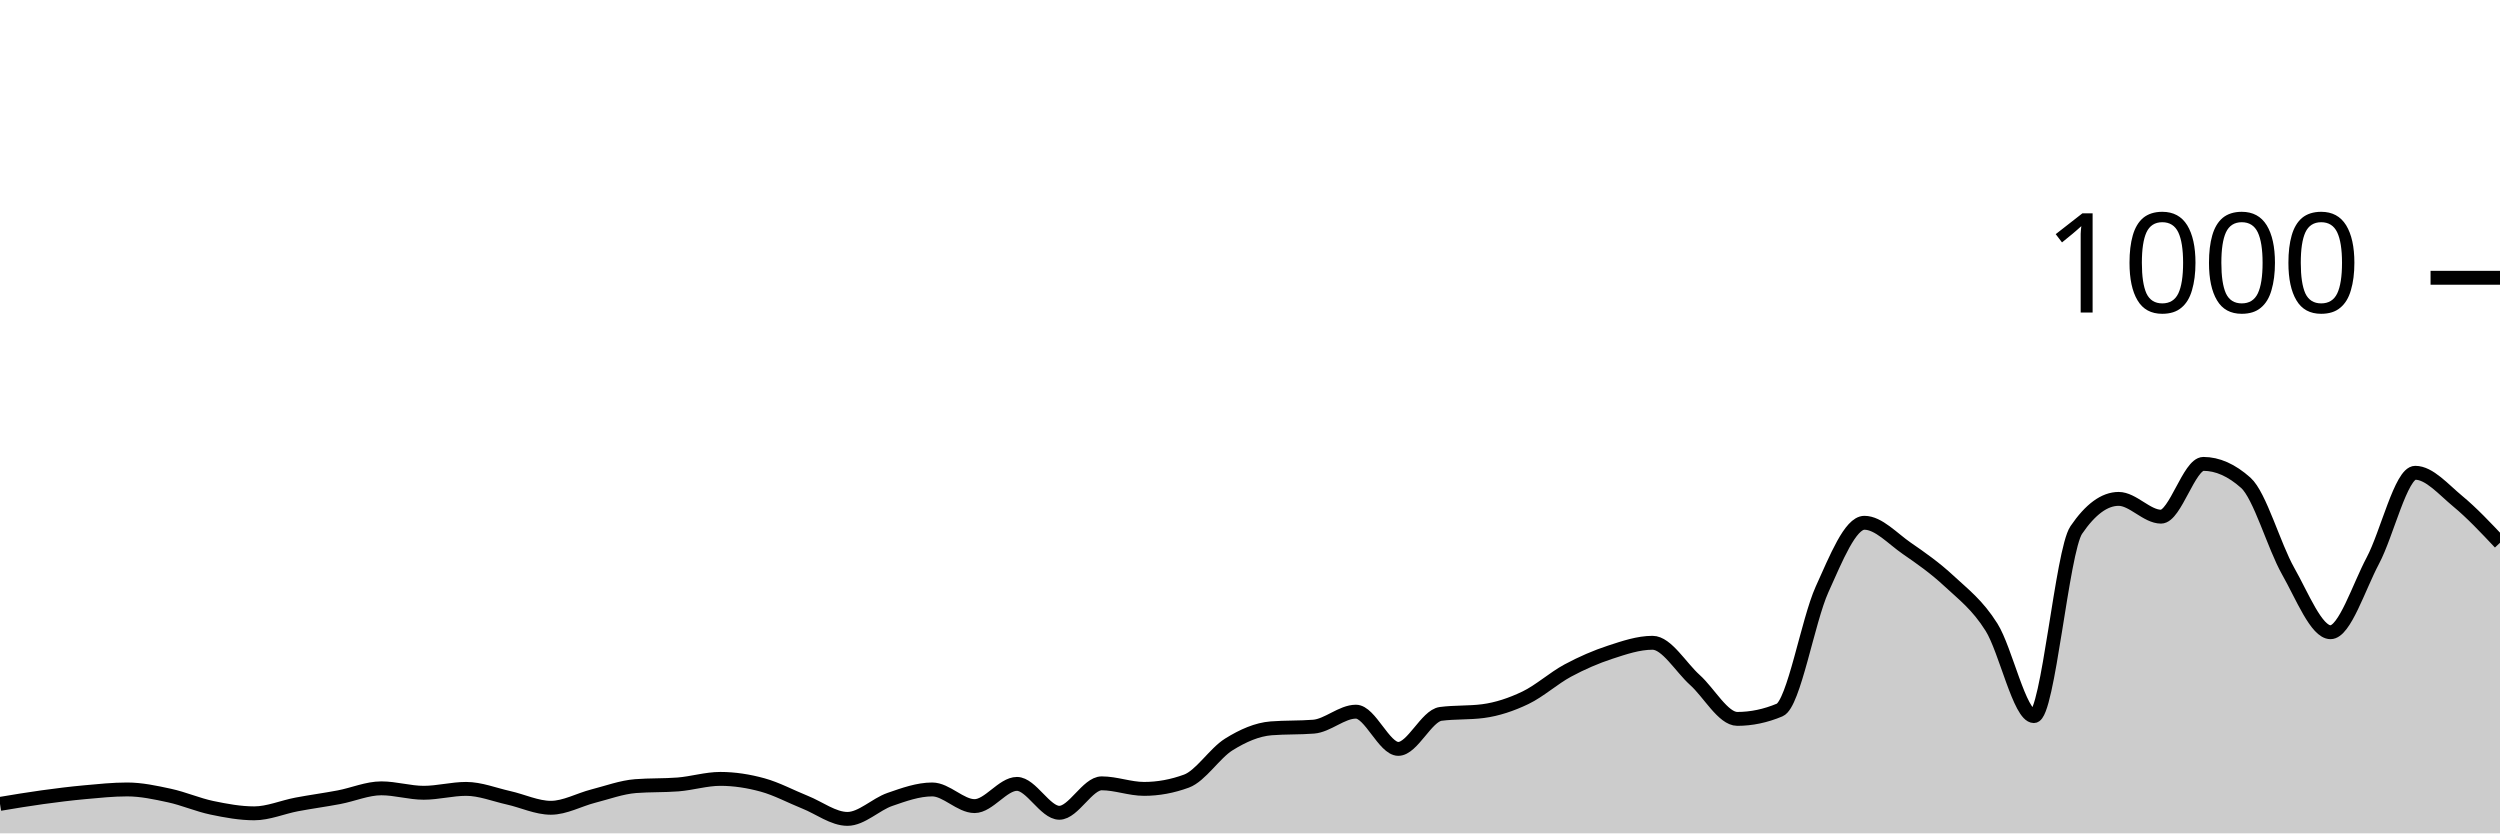
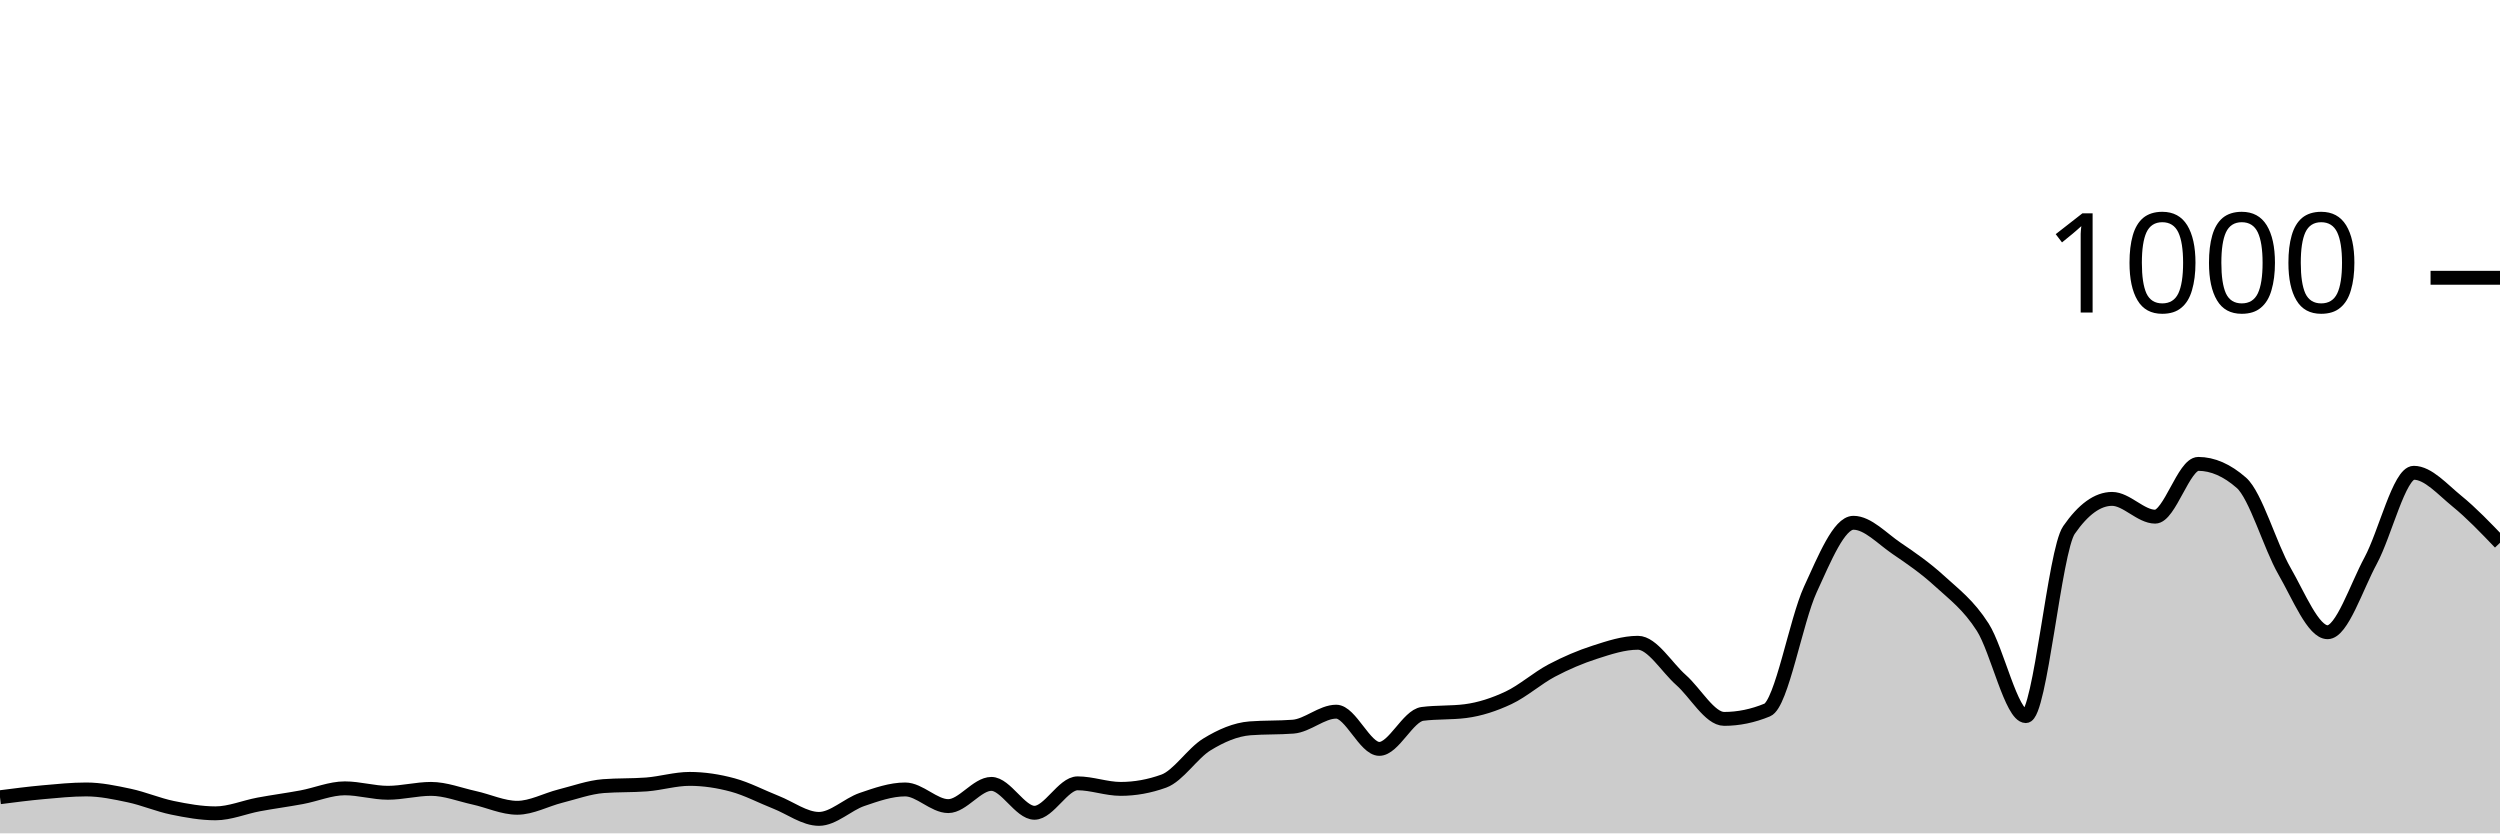
<svg xmlns="http://www.w3.org/2000/svg" viewBox="0 0 180 60">
  <g transform="translate(0,20)">
-     <path class="area" fill="rgba(0, 0, 0, 0.2)" d="M0,37.88C1.017,37.71,2.034,37.54,3.051,37.4C4.068,37.26,5.085,37.133,6.102,37.04C7.119,36.947,8.136,36.84,9.153,36.84C10.169,36.84,11.186,37.06,12.203,37.28C13.22,37.5,14.237,37.947,15.254,38.16C16.271,38.373,17.288,38.56,18.305,38.56C19.322,38.56,20.339,38.113,21.356,37.92C22.373,37.727,23.39,37.593,24.407,37.4C25.424,37.207,26.441,36.76,27.458,36.76C28.475,36.76,29.492,37.08,30.508,37.08C31.525,37.08,32.542,36.8,33.559,36.8C34.576,36.8,35.593,37.213,36.61,37.44C37.627,37.667,38.644,38.16,39.661,38.16C40.678,38.16,41.695,37.58,42.712,37.32C43.729,37.06,44.746,36.68,45.763,36.6C46.78,36.52,47.797,36.56,48.814,36.48C49.831,36.4,50.847,36.08,51.864,36.08C52.881,36.08,53.898,36.24,54.915,36.52C55.932,36.8,56.949,37.353,57.966,37.76C58.983,38.167,60,38.96,61.017,38.96C62.034,38.96,63.051,37.913,64.068,37.56C65.085,37.207,66.102,36.84,67.119,36.84C68.136,36.84,69.153,38.04,70.169,38.04C71.186,38.04,72.203,36.44,73.22,36.44C74.237,36.44,75.254,38.52,76.271,38.52C77.288,38.52,78.305,36.4,79.322,36.4C80.339,36.4,81.356,36.8,82.373,36.8C83.39,36.8,84.407,36.613,85.424,36.24C86.441,35.867,87.458,34.233,88.475,33.6C89.492,32.967,90.508,32.52,91.525,32.44C92.542,32.36,93.559,32.4,94.576,32.32C95.593,32.24,96.61,31.24,97.627,31.24C98.644,31.24,99.661,33.92,100.678,33.92C101.695,33.92,102.712,31.533,103.729,31.4C104.746,31.267,105.763,31.333,106.78,31.2C107.797,31.067,108.814,30.727,109.831,30.24C110.847,29.753,111.864,28.827,112.881,28.28C113.898,27.733,114.915,27.293,115.932,26.96C116.949,26.627,117.966,26.28,118.983,26.28C120,26.28,121.017,28.047,122.034,28.96C123.051,29.873,124.068,31.76,125.085,31.76C126.102,31.76,127.119,31.547,128.136,31.12C129.153,30.693,130.169,24.687,131.186,22.44C132.203,20.193,133.22,17.64,134.237,17.64C135.254,17.64,136.271,18.78,137.288,19.48C138.305,20.18,139.322,20.893,140.339,21.84C141.356,22.787,142.373,23.54,143.39,25.16C144.407,26.78,145.424,31.56,146.441,31.56C147.458,31.56,148.475,19.653,149.492,18.16C150.508,16.667,151.525,15.92,152.542,15.92C153.559,15.92,154.576,17.2,155.593,17.2C156.61,17.2,157.627,13.4,158.644,13.4C159.661,13.4,160.678,13.853,161.695,14.76C162.712,15.667,163.729,19.327,164.746,21.12C165.763,22.913,166.78,25.52,167.797,25.52C168.814,25.52,169.831,22.273,170.847,20.36C171.864,18.447,172.881,14.04,173.898,14.04C174.915,14.04,175.932,15.24,176.949,16.08C177.966,16.92,178.983,18,180,19.08L180,40C178.983,40,177.966,40,176.949,40C175.932,40,174.915,40,173.898,40C172.881,40,171.864,40,170.847,40C169.831,40,168.814,40,167.797,40C166.78,40,165.763,40,164.746,40C163.729,40,162.712,40,161.695,40C160.678,40,159.661,40,158.644,40C157.627,40,156.61,40,155.593,40C154.576,40,153.559,40,152.542,40C151.525,40,150.508,40,149.492,40C148.475,40,147.458,40,146.441,40C145.424,40,144.407,40,143.39,40C142.373,40,141.356,40,140.339,40C139.322,40,138.305,40,137.288,40C136.271,40,135.254,40,134.237,40C133.22,40,132.203,40,131.186,40C130.169,40,129.153,40,128.136,40C127.119,40,126.102,40,125.085,40C124.068,40,123.051,40,122.034,40C121.017,40,120,40,118.983,40C117.966,40,116.949,40,115.932,40C114.915,40,113.898,40,112.881,40C111.864,40,110.847,40,109.831,40C108.814,40,107.797,40,106.78,40C105.763,40,104.746,40,103.729,40C102.712,40,101.695,40,100.678,40C99.661,40,98.644,40,97.627,40C96.61,40,95.593,40,94.576,40C93.559,40,92.542,40,91.525,40C90.508,40,89.492,40,88.475,40C87.458,40,86.441,40,85.424,40C84.407,40,83.39,40,82.373,40C81.356,40,80.339,40,79.322,40C78.305,40,77.288,40,76.271,40C75.254,40,74.237,40,73.22,40C72.203,40,71.186,40,70.169,40C69.153,40,68.136,40,67.119,40C66.102,40,65.085,40,64.068,40C63.051,40,62.034,40,61.017,40C60,40,58.983,40,57.966,40C56.949,40,55.932,40,54.915,40C53.898,40,52.881,40,51.864,40C50.847,40,49.831,40,48.814,40C47.797,40,46.78,40,45.763,40C44.746,40,43.729,40,42.712,40C41.695,40,40.678,40,39.661,40C38.644,40,37.627,40,36.61,40C35.593,40,34.576,40,33.559,40C32.542,40,31.525,40,30.508,40C29.492,40,28.475,40,27.458,40C26.441,40,25.424,40,24.407,40C23.39,40,22.373,40,21.356,40C20.339,40,19.322,40,18.305,40C17.288,40,16.271,40,15.254,40C14.237,40,13.22,40,12.203,40C11.186,40,10.169,40,9.153,40C8.136,40,7.119,40,6.102,40C5.085,40,4.068,40,3.051,40C2.034,40,1.017,40,0,40Z" />
-     <path class="line" stroke="black" fill="none" d="M0,37.88C1.017,37.71,2.034,37.54,3.051,37.4C4.068,37.26,5.085,37.133,6.102,37.04C7.119,36.947,8.136,36.84,9.153,36.84C10.169,36.84,11.186,37.06,12.203,37.28C13.22,37.5,14.237,37.947,15.254,38.16C16.271,38.373,17.288,38.56,18.305,38.56C19.322,38.56,20.339,38.113,21.356,37.92C22.373,37.727,23.39,37.593,24.407,37.4C25.424,37.207,26.441,36.76,27.458,36.76C28.475,36.76,29.492,37.08,30.508,37.08C31.525,37.08,32.542,36.8,33.559,36.8C34.576,36.8,35.593,37.213,36.61,37.44C37.627,37.667,38.644,38.16,39.661,38.16C40.678,38.16,41.695,37.58,42.712,37.32C43.729,37.06,44.746,36.68,45.763,36.6C46.78,36.52,47.797,36.56,48.814,36.48C49.831,36.4,50.847,36.08,51.864,36.08C52.881,36.08,53.898,36.24,54.915,36.52C55.932,36.8,56.949,37.353,57.966,37.76C58.983,38.167,60,38.96,61.017,38.96C62.034,38.96,63.051,37.913,64.068,37.56C65.085,37.207,66.102,36.84,67.119,36.84C68.136,36.84,69.153,38.04,70.169,38.04C71.186,38.04,72.203,36.44,73.22,36.44C74.237,36.44,75.254,38.52,76.271,38.52C77.288,38.52,78.305,36.4,79.322,36.4C80.339,36.4,81.356,36.8,82.373,36.8C83.39,36.8,84.407,36.613,85.424,36.24C86.441,35.867,87.458,34.233,88.475,33.6C89.492,32.967,90.508,32.52,91.525,32.44C92.542,32.36,93.559,32.4,94.576,32.32C95.593,32.24,96.61,31.24,97.627,31.24C98.644,31.24,99.661,33.92,100.678,33.92C101.695,33.92,102.712,31.533,103.729,31.4C104.746,31.267,105.763,31.333,106.78,31.2C107.797,31.067,108.814,30.727,109.831,30.24C110.847,29.753,111.864,28.827,112.881,28.28C113.898,27.733,114.915,27.293,115.932,26.96C116.949,26.627,117.966,26.28,118.983,26.28C120,26.28,121.017,28.047,122.034,28.96C123.051,29.873,124.068,31.76,125.085,31.76C126.102,31.76,127.119,31.547,128.136,31.12C129.153,30.693,130.169,24.687,131.186,22.44C132.203,20.193,133.22,17.64,134.237,17.64C135.254,17.64,136.271,18.78,137.288,19.48C138.305,20.18,139.322,20.893,140.339,21.84C141.356,22.787,142.373,23.54,143.39,25.16C144.407,26.78,145.424,31.56,146.441,31.56C147.458,31.56,148.475,19.653,149.492,18.16C150.508,16.667,151.525,15.92,152.542,15.92C153.559,15.92,154.576,17.2,155.593,17.2C156.61,17.2,157.627,13.4,158.644,13.4C159.661,13.4,160.678,13.853,161.695,14.76C162.712,15.667,163.729,19.327,164.746,21.12C165.763,22.913,166.78,25.52,167.797,25.52C168.814,25.52,169.831,22.273,170.847,20.36C171.864,18.447,172.881,14.04,173.898,14.04C174.915,14.04,175.932,15.24,176.949,16.08C177.966,16.92,178.983,18,180,19.08" />
+     <path class="area" fill="rgba(0, 0, 0, 0.2)" d="M0,37.4C1.034,37.267,2.069,37.133,3.103,37.04C4.138,36.947,5.172,36.84,6.207,36.84C7.241,36.84,8.276,37.06,9.31,37.28C10.345,37.5,11.379,37.947,12.414,38.16C13.448,38.373,14.483,38.56,15.517,38.56C16.552,38.56,17.586,38.113,18.621,37.92C19.655,37.727,20.69,37.593,21.724,37.4C22.759,37.207,23.793,36.76,24.828,36.76C25.862,36.76,26.897,37.08,27.931,37.08C28.966,37.08,30,36.8,31.034,36.8C32.069,36.8,33.103,37.213,34.138,37.44C35.172,37.667,36.207,38.16,37.241,38.16C38.276,38.16,39.31,37.58,40.345,37.32C41.379,37.06,42.414,36.68,43.448,36.6C44.483,36.52,45.517,36.56,46.552,36.48C47.586,36.4,48.621,36.08,49.655,36.08C50.69,36.08,51.724,36.24,52.759,36.52C53.793,36.8,54.828,37.353,55.862,37.76C56.897,38.167,57.931,38.96,58.966,38.96C60,38.96,61.034,37.913,62.069,37.56C63.103,37.207,64.138,36.84,65.172,36.84C66.207,36.84,67.241,38.04,68.276,38.04C69.31,38.04,70.345,36.44,71.379,36.44C72.414,36.44,73.448,38.52,74.483,38.52C75.517,38.52,76.552,36.4,77.586,36.4C78.621,36.4,79.655,36.8,80.69,36.8C81.724,36.8,82.759,36.613,83.793,36.24C84.828,35.867,85.862,34.233,86.897,33.6C87.931,32.967,88.966,32.52,90,32.44C91.034,32.36,92.069,32.4,93.103,32.32C94.138,32.24,95.172,31.24,96.207,31.24C97.241,31.24,98.276,33.92,99.31,33.92C100.345,33.92,101.379,31.533,102.414,31.4C103.448,31.267,104.483,31.333,105.517,31.2C106.552,31.067,107.586,30.727,108.621,30.24C109.655,29.753,110.69,28.827,111.724,28.28C112.759,27.733,113.793,27.293,114.828,26.96C115.862,26.627,116.897,26.28,117.931,26.28C118.966,26.28,120,28.047,121.034,28.96C122.069,29.873,123.103,31.76,124.138,31.76C125.172,31.76,126.207,31.547,127.241,31.12C128.276,30.693,129.31,24.687,130.345,22.44C131.379,20.193,132.414,17.64,133.448,17.64C134.483,17.64,135.517,18.78,136.552,19.48C137.586,20.18,138.621,20.893,139.655,21.84C140.69,22.787,141.724,23.54,142.759,25.16C143.793,26.78,144.828,31.56,145.862,31.56C146.897,31.56,147.931,19.653,148.966,18.16C150,16.667,151.034,15.92,152.069,15.92C153.103,15.92,154.138,17.2,155.172,17.2C156.207,17.2,157.241,13.4,158.276,13.4C159.31,13.4,160.345,13.853,161.379,14.76C162.414,15.667,163.448,19.327,164.483,21.12C165.517,22.913,166.552,25.52,167.586,25.52C168.621,25.52,169.655,22.273,170.69,20.36C171.724,18.447,172.759,14.04,173.793,14.04C174.828,14.04,175.862,15.24,176.897,16.08C177.931,16.92,178.966,18,180,19.08L180,40C178.966,40,177.931,40,176.897,40C175.862,40,174.828,40,173.793,40C172.759,40,171.724,40,170.69,40C169.655,40,168.621,40,167.586,40C166.552,40,165.517,40,164.483,40C163.448,40,162.414,40,161.379,40C160.345,40,159.31,40,158.276,40C157.241,40,156.207,40,155.172,40C154.138,40,153.103,40,152.069,40C151.034,40,150,40,148.966,40C147.931,40,146.897,40,145.862,40C144.828,40,143.793,40,142.759,40C141.724,40,140.69,40,139.655,40C138.621,40,137.586,40,136.552,40C135.517,40,134.483,40,133.448,40C132.414,40,131.379,40,130.345,40C129.31,40,128.276,40,127.241,40C126.207,40,125.172,40,124.138,40C123.103,40,122.069,40,121.034,40C120,40,118.966,40,117.931,40C116.897,40,115.862,40,114.828,40C113.793,40,112.759,40,111.724,40C110.69,40,109.655,40,108.621,40C107.586,40,106.552,40,105.517,40C104.483,40,103.448,40,102.414,40C101.379,40,100.345,40,99.31,40C98.276,40,97.241,40,96.207,40C95.172,40,94.138,40,93.103,40C92.069,40,91.034,40,90,40C88.966,40,87.931,40,86.897,40C85.862,40,84.828,40,83.793,40C82.759,40,81.724,40,80.69,40C79.655,40,78.621,40,77.586,40C76.552,40,75.517,40,74.483,40C73.448,40,72.414,40,71.379,40C70.345,40,69.31,40,68.276,40C67.241,40,66.207,40,65.172,40C64.138,40,63.103,40,62.069,40C61.034,40,60,40,58.966,40C57.931,40,56.897,40,55.862,40C54.828,40,53.793,40,52.759,40C51.724,40,50.69,40,49.655,40C48.621,40,47.586,40,46.552,40C45.517,40,44.483,40,43.448,40C42.414,40,41.379,40,40.345,40C39.31,40,38.276,40,37.241,40C36.207,40,35.172,40,34.138,40C33.103,40,32.069,40,31.034,40C30,40,28.966,40,27.931,40C26.897,40,25.862,40,24.828,40C23.793,40,22.759,40,21.724,40C20.69,40,19.655,40,18.621,40C17.586,40,16.552,40,15.517,40C14.483,40,13.448,40,12.414,40C11.379,40,10.345,40,9.31,40C8.276,40,7.241,40,6.207,40C5.172,40,4.138,40,3.103,40C2.069,40,1.034,40,0,40Z" />
+     <path class="line" stroke="black" fill="none" d="M0,37.4C1.034,37.267,2.069,37.133,3.103,37.04C4.138,36.947,5.172,36.84,6.207,36.84C7.241,36.84,8.276,37.06,9.31,37.28C10.345,37.5,11.379,37.947,12.414,38.16C13.448,38.373,14.483,38.56,15.517,38.56C16.552,38.56,17.586,38.113,18.621,37.92C19.655,37.727,20.69,37.593,21.724,37.4C22.759,37.207,23.793,36.76,24.828,36.76C25.862,36.76,26.897,37.08,27.931,37.08C28.966,37.08,30,36.8,31.034,36.8C32.069,36.8,33.103,37.213,34.138,37.44C35.172,37.667,36.207,38.16,37.241,38.16C38.276,38.16,39.31,37.58,40.345,37.32C41.379,37.06,42.414,36.68,43.448,36.6C44.483,36.52,45.517,36.56,46.552,36.48C47.586,36.4,48.621,36.08,49.655,36.08C50.69,36.08,51.724,36.24,52.759,36.52C53.793,36.8,54.828,37.353,55.862,37.76C56.897,38.167,57.931,38.96,58.966,38.96C60,38.96,61.034,37.913,62.069,37.56C63.103,37.207,64.138,36.84,65.172,36.84C66.207,36.84,67.241,38.04,68.276,38.04C69.31,38.04,70.345,36.44,71.379,36.44C72.414,36.44,73.448,38.52,74.483,38.52C75.517,38.52,76.552,36.4,77.586,36.4C78.621,36.4,79.655,36.8,80.69,36.8C81.724,36.8,82.759,36.613,83.793,36.24C84.828,35.867,85.862,34.233,86.897,33.6C87.931,32.967,88.966,32.52,90,32.44C91.034,32.36,92.069,32.4,93.103,32.32C94.138,32.24,95.172,31.24,96.207,31.24C97.241,31.24,98.276,33.92,99.31,33.92C100.345,33.92,101.379,31.533,102.414,31.4C103.448,31.267,104.483,31.333,105.517,31.2C106.552,31.067,107.586,30.727,108.621,30.24C109.655,29.753,110.69,28.827,111.724,28.28C112.759,27.733,113.793,27.293,114.828,26.96C115.862,26.627,116.897,26.28,117.931,26.28C118.966,26.28,120,28.047,121.034,28.96C122.069,29.873,123.103,31.76,124.138,31.76C125.172,31.76,126.207,31.547,127.241,31.12C128.276,30.693,129.31,24.687,130.345,22.44C131.379,20.193,132.414,17.64,133.448,17.64C134.483,17.64,135.517,18.78,136.552,19.48C137.586,20.18,138.621,20.893,139.655,21.84C140.69,22.787,141.724,23.54,142.759,25.16C143.793,26.78,144.828,31.56,145.862,31.56C146.897,31.56,147.931,19.653,148.966,18.16C150,16.667,151.034,15.92,152.069,15.92C153.103,15.92,154.138,17.2,155.172,17.2C156.207,17.2,157.241,13.4,158.276,13.4C159.31,13.4,160.345,13.853,161.379,14.76C162.414,15.667,163.448,19.327,164.483,21.12C165.517,22.913,166.552,25.52,167.586,25.52C168.621,25.52,169.655,22.273,170.69,20.36C171.724,18.447,172.759,14.04,173.793,14.04C174.828,14.04,175.862,15.24,176.897,16.08C177.931,16.92,178.966,18,180,19.08" />
    <path class="axis-ceiling" stroke-width="1" stroke="black" fill="none" d="M175,0L180,0" />
    <text class="axis-ceiling-label" font-family="sans-serif" text-anchor="end" font-size="10px" x="170" y="2.5">1000</text>
  </g>
</svg>
